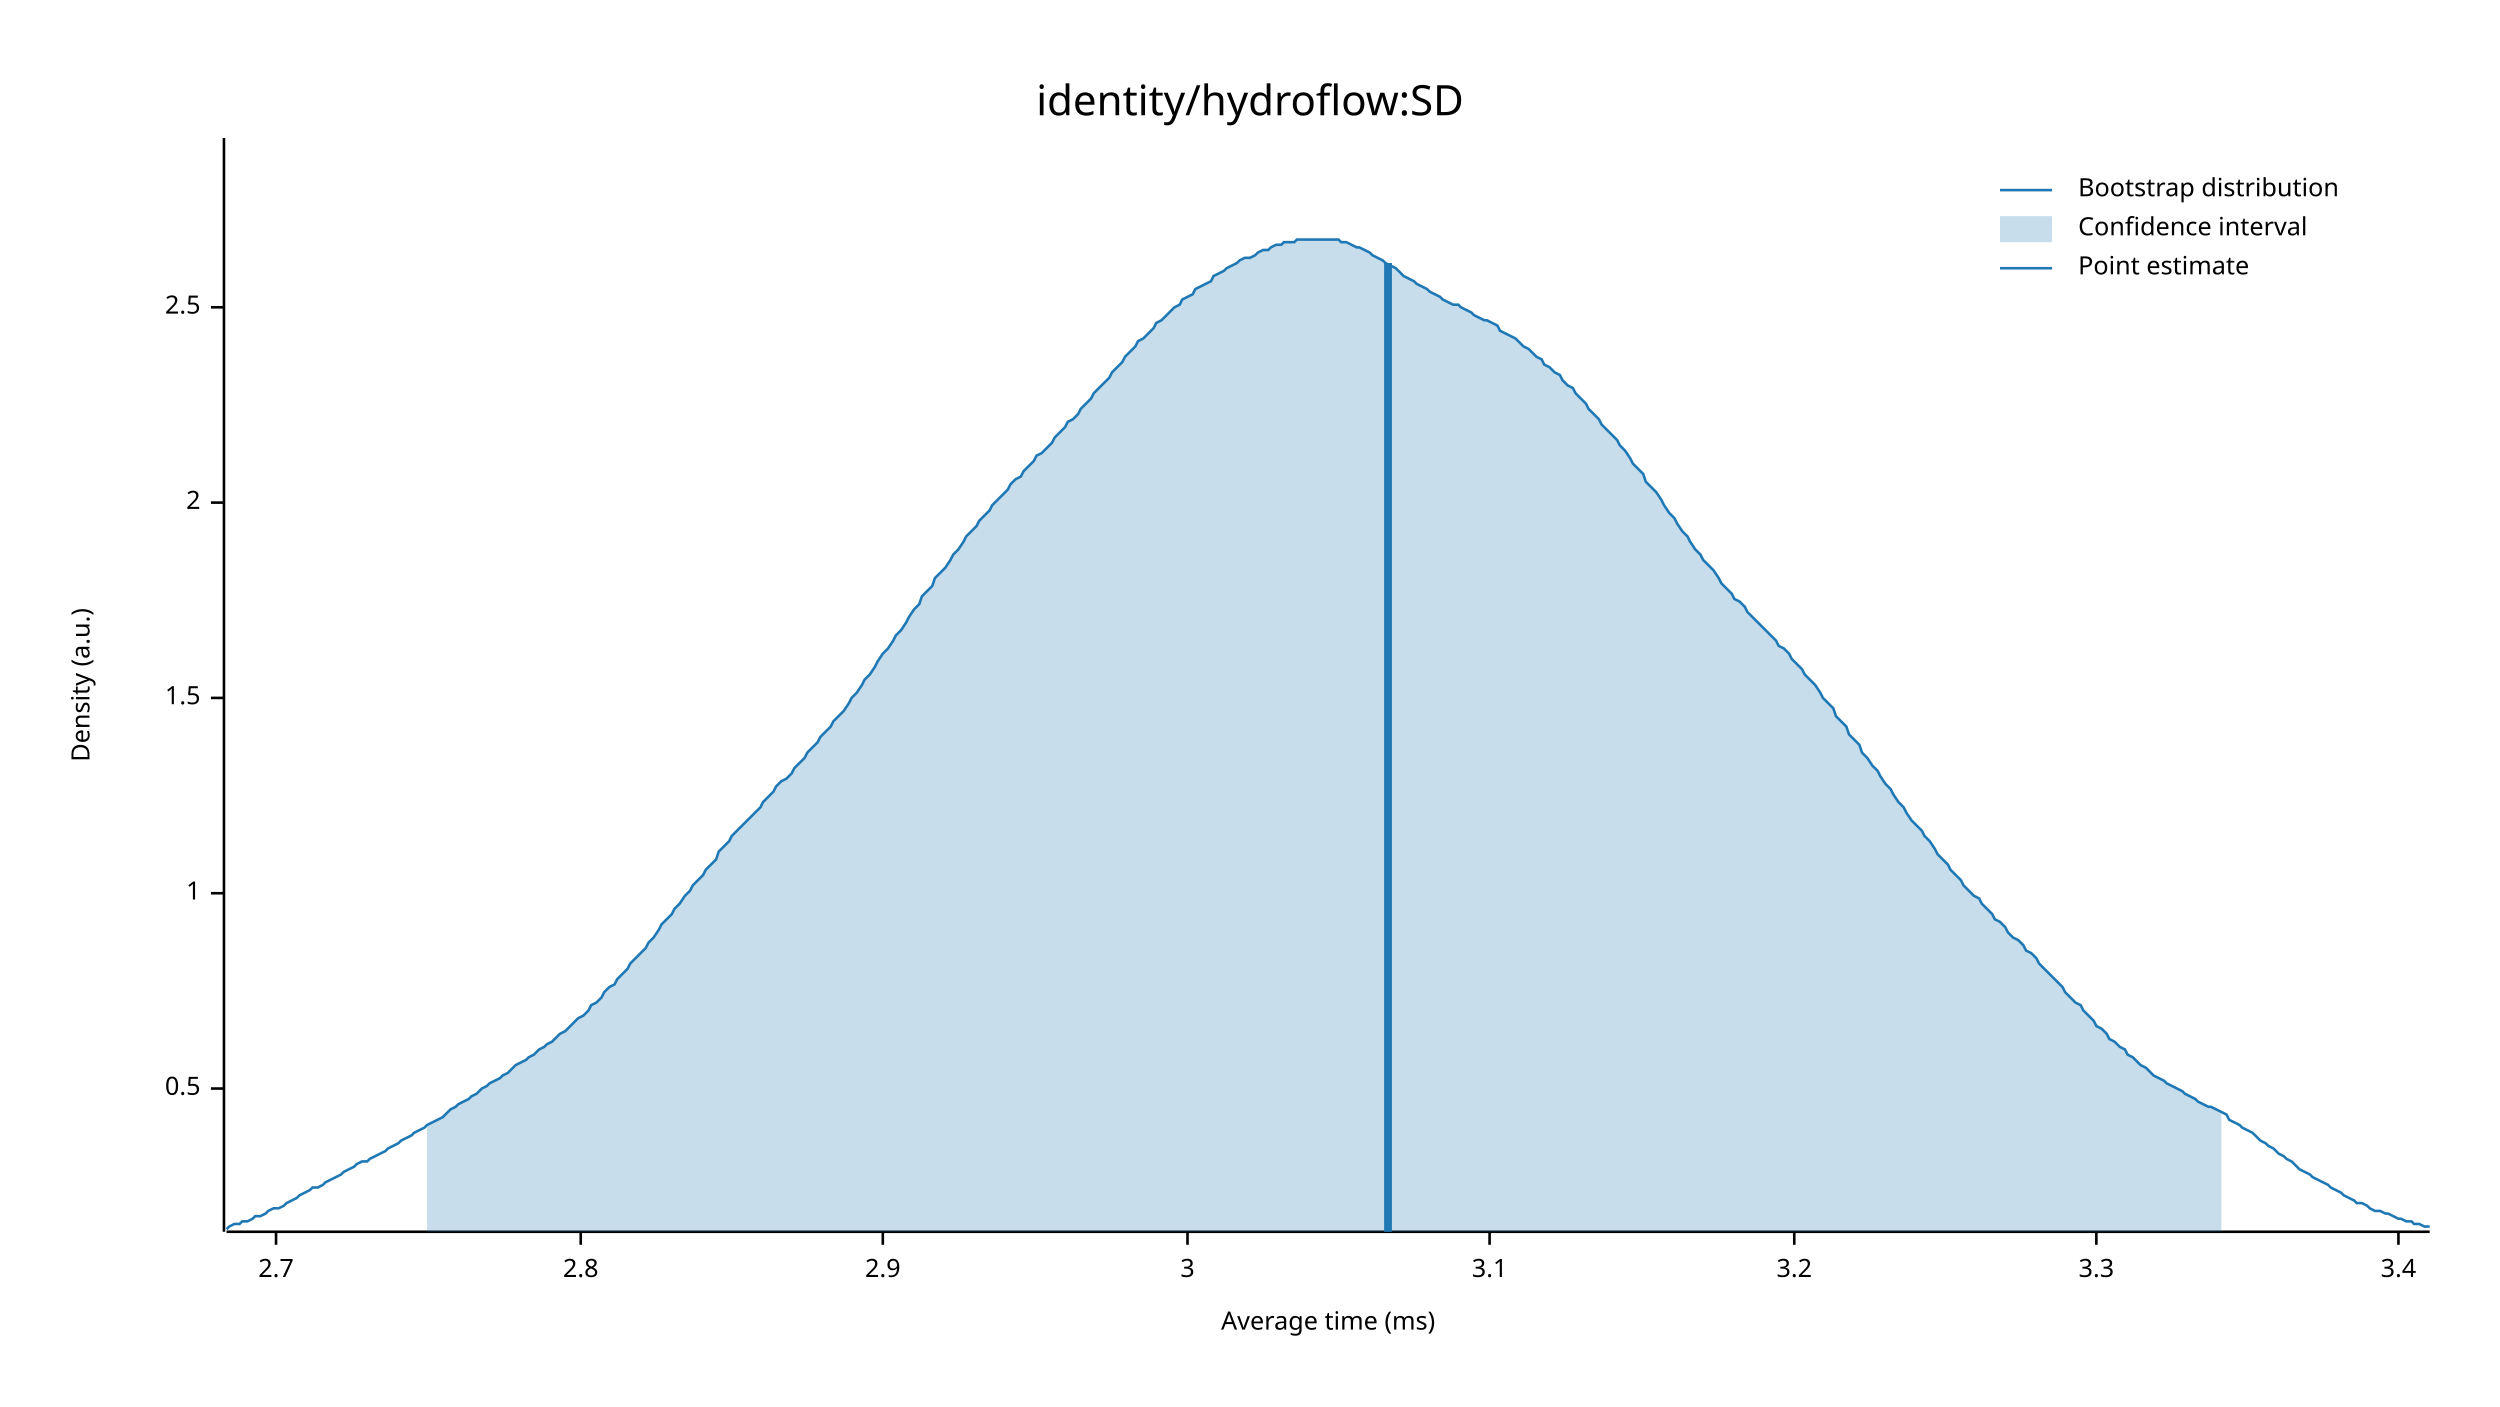
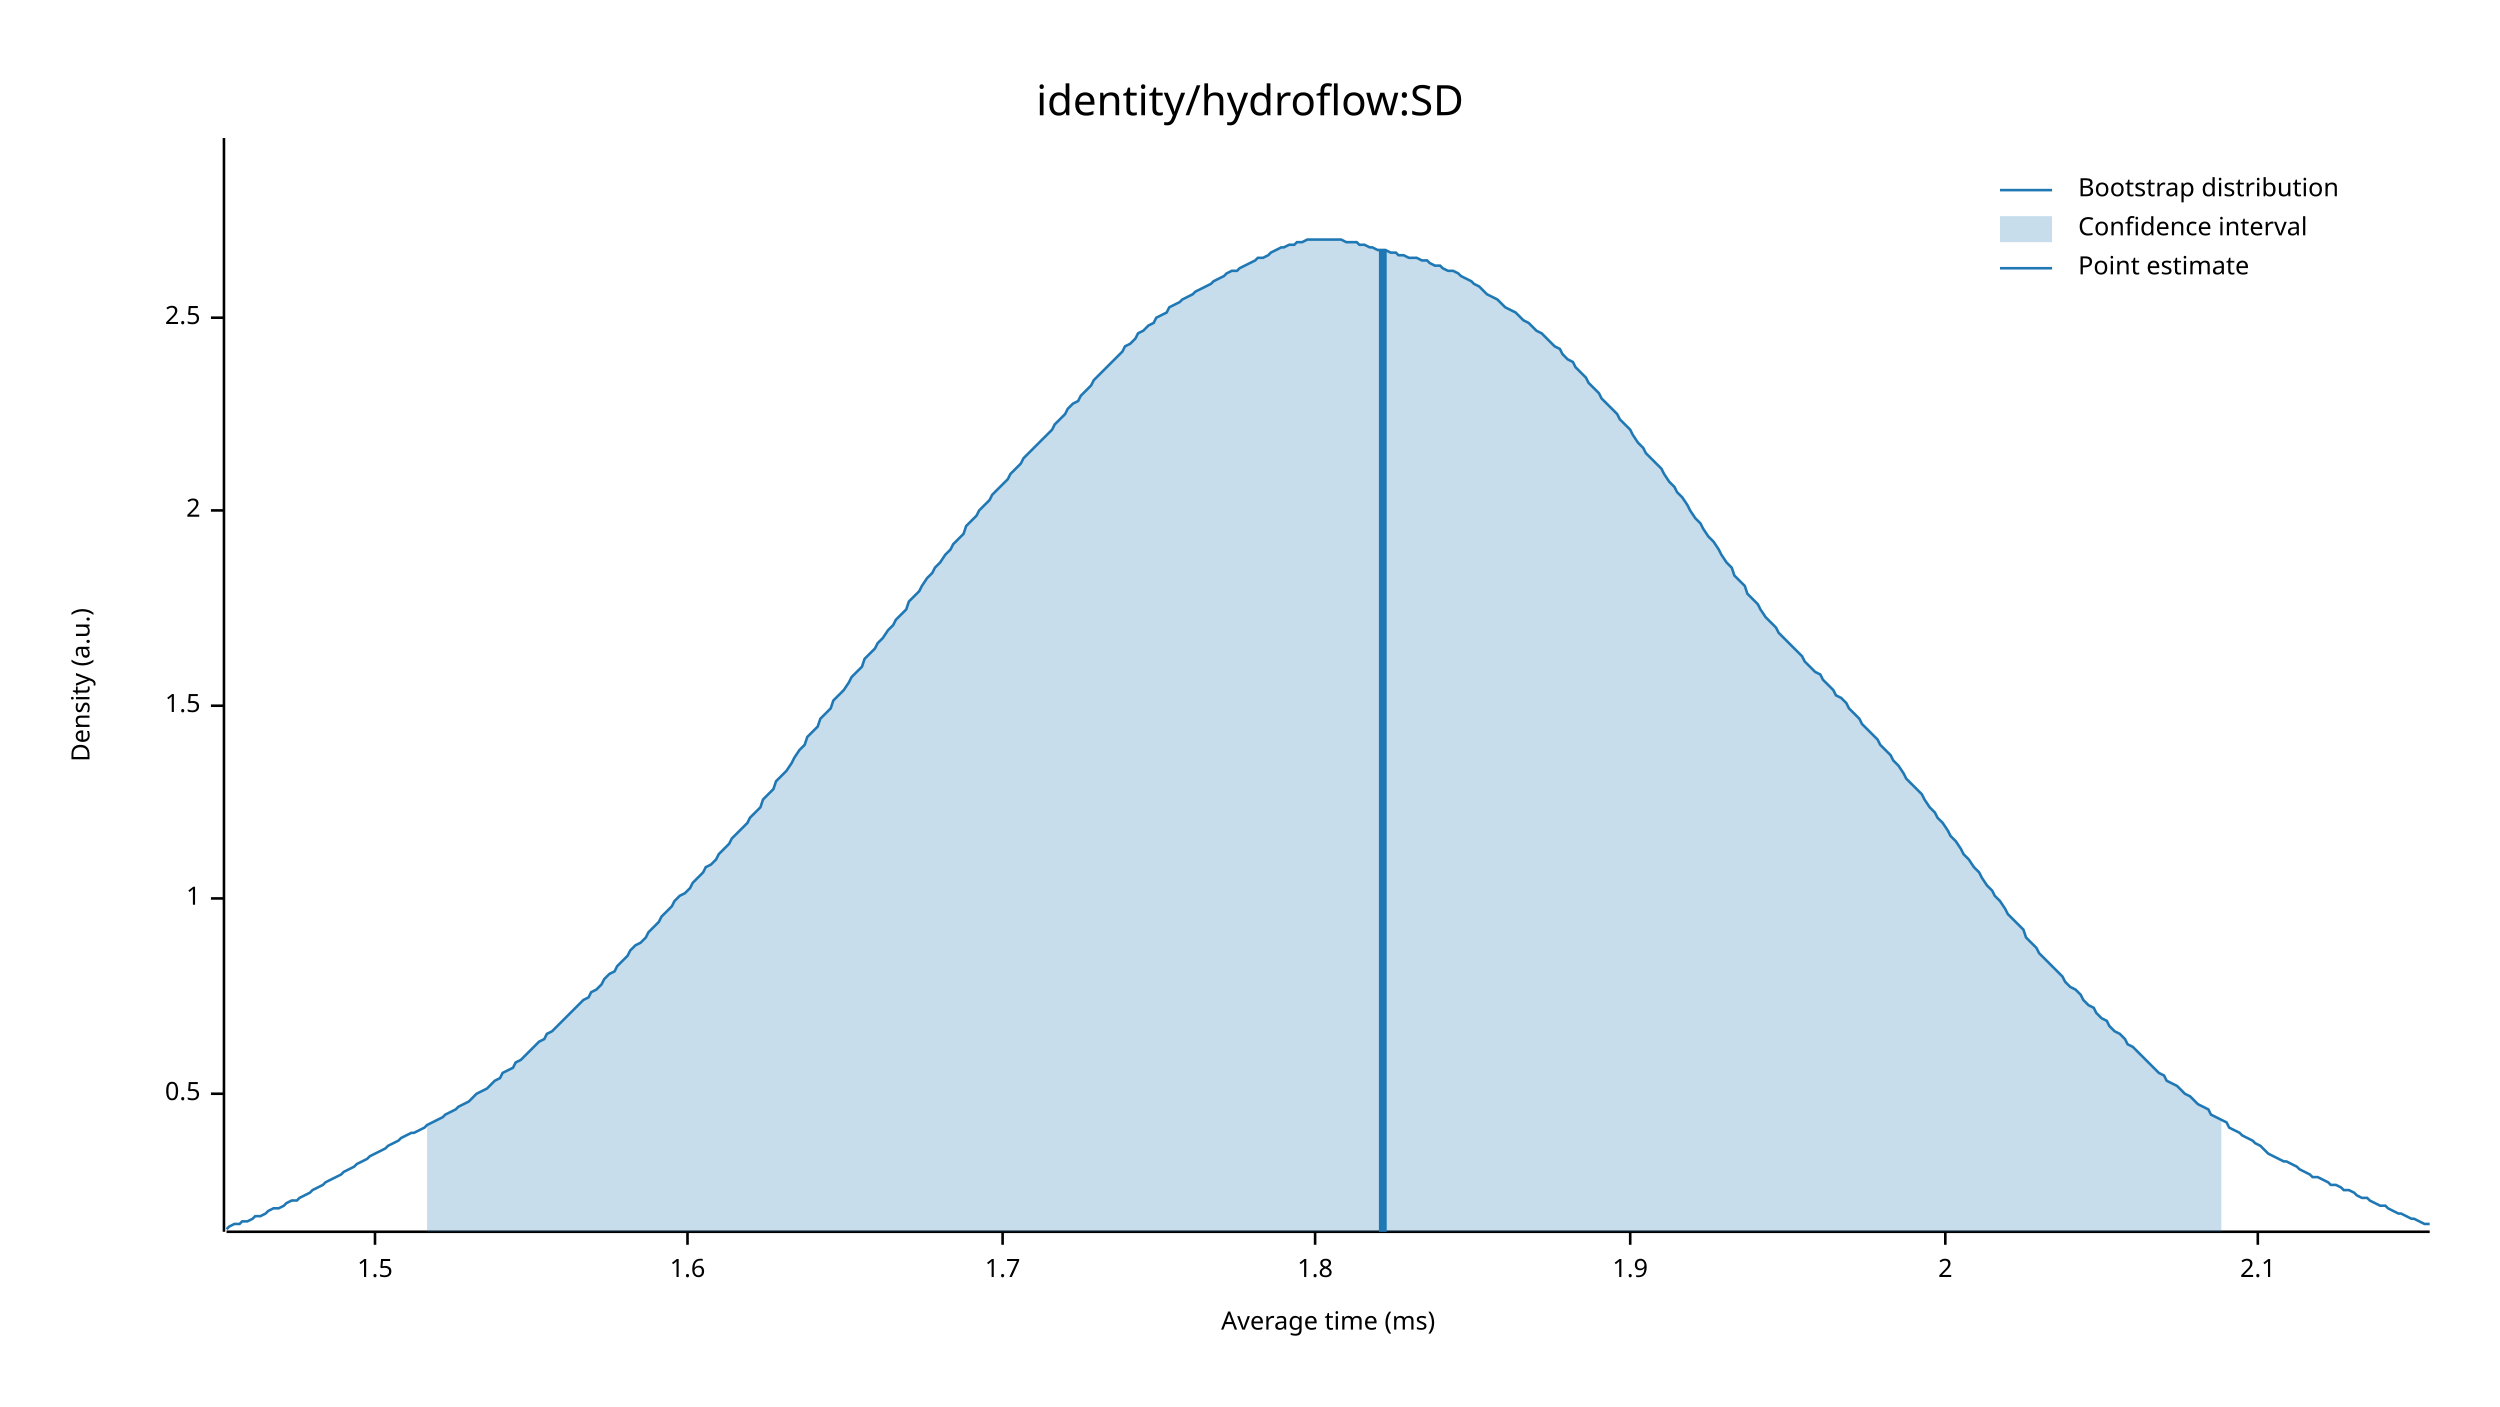
<svg xmlns="http://www.w3.org/2000/svg" width="960" height="540" viewBox="0 0 960 540">
  <text x="480" y="32" dy="0.76em" text-anchor="middle" font-family="sans-serif" font-size="16.129" opacity="1" fill="#000000">
identity/hydroflow:SD
</text>
  <text x="27" y="263" dy="0.76em" text-anchor="middle" font-family="sans-serif" font-size="9.677" opacity="1" fill="#000000" transform="rotate(270, 27, 263)">
Density (a.u.)
</text>
  <text x="510" y="513" dy="-0.5ex" text-anchor="middle" font-family="sans-serif" font-size="9.677" opacity="1" fill="#000000">
Average time (ms)
</text>
  <polyline fill="none" opacity="1" stroke="#000000" stroke-width="1" points="86,53 86,473 " />
-   <text x="77" y="418" dy="0.5ex" text-anchor="end" font-family="sans-serif" font-size="9.677" opacity="1" fill="#000000">
+   <text x="77" y="420" dy="0.5ex" text-anchor="end" font-family="sans-serif" font-size="9.677" opacity="1" fill="#000000">
0.5
</text>
-   <polyline fill="none" opacity="1" stroke="#000000" stroke-width="1" points="81,418 86,418 " />
-   <text x="77" y="343" dy="0.5ex" text-anchor="end" font-family="sans-serif" font-size="9.677" opacity="1" fill="#000000">
+   <polyline fill="none" opacity="1" stroke="#000000" stroke-width="1" points="81,420 86,420 " />
+   <text x="77" y="345" dy="0.5ex" text-anchor="end" font-family="sans-serif" font-size="9.677" opacity="1" fill="#000000">
1
</text>
-   <polyline fill="none" opacity="1" stroke="#000000" stroke-width="1" points="81,343 86,343 " />
-   <text x="77" y="268" dy="0.5ex" text-anchor="end" font-family="sans-serif" font-size="9.677" opacity="1" fill="#000000">
+   <polyline fill="none" opacity="1" stroke="#000000" stroke-width="1" points="81,345 86,345 " />
+   <text x="77" y="271" dy="0.5ex" text-anchor="end" font-family="sans-serif" font-size="9.677" opacity="1" fill="#000000">
1.5
</text>
-   <polyline fill="none" opacity="1" stroke="#000000" stroke-width="1" points="81,268 86,268 " />
-   <text x="77" y="193" dy="0.5ex" text-anchor="end" font-family="sans-serif" font-size="9.677" opacity="1" fill="#000000">
+   <polyline fill="none" opacity="1" stroke="#000000" stroke-width="1" points="81,271 86,271 " />
+   <text x="77" y="196" dy="0.5ex" text-anchor="end" font-family="sans-serif" font-size="9.677" opacity="1" fill="#000000">
2
</text>
-   <polyline fill="none" opacity="1" stroke="#000000" stroke-width="1" points="81,193 86,193 " />
-   <text x="77" y="118" dy="0.5ex" text-anchor="end" font-family="sans-serif" font-size="9.677" opacity="1" fill="#000000">
+   <polyline fill="none" opacity="1" stroke="#000000" stroke-width="1" points="81,196 86,196 " />
+   <text x="77" y="122" dy="0.5ex" text-anchor="end" font-family="sans-serif" font-size="9.677" opacity="1" fill="#000000">
2.5
</text>
-   <polyline fill="none" opacity="1" stroke="#000000" stroke-width="1" points="81,118 86,118 " />
+   <polyline fill="none" opacity="1" stroke="#000000" stroke-width="1" points="81,122 86,122 " />
  <polyline fill="none" opacity="1" stroke="#000000" stroke-width="1" points="87,473 933,473 " />
-   <text x="106" y="483" dy="0.76em" text-anchor="middle" font-family="sans-serif" font-size="9.677" opacity="1" fill="#000000">
- 2.7
+   <text x="144" y="483" dy="0.76em" text-anchor="middle" font-family="sans-serif" font-size="9.677" opacity="1" fill="#000000">
+ 1.5
</text>
-   <polyline fill="none" opacity="1" stroke="#000000" stroke-width="1" points="106,473 106,478 " />
-   <text x="223" y="483" dy="0.76em" text-anchor="middle" font-family="sans-serif" font-size="9.677" opacity="1" fill="#000000">
- 2.8
+   <polyline fill="none" opacity="1" stroke="#000000" stroke-width="1" points="144,473 144,478 " />
+   <text x="264" y="483" dy="0.76em" text-anchor="middle" font-family="sans-serif" font-size="9.677" opacity="1" fill="#000000">
+ 1.6
</text>
-   <polyline fill="none" opacity="1" stroke="#000000" stroke-width="1" points="223,473 223,478 " />
-   <text x="339" y="483" dy="0.76em" text-anchor="middle" font-family="sans-serif" font-size="9.677" opacity="1" fill="#000000">
- 2.9
+   <polyline fill="none" opacity="1" stroke="#000000" stroke-width="1" points="264,473 264,478 " />
+   <text x="385" y="483" dy="0.76em" text-anchor="middle" font-family="sans-serif" font-size="9.677" opacity="1" fill="#000000">
+ 1.7
</text>
-   <polyline fill="none" opacity="1" stroke="#000000" stroke-width="1" points="339,473 339,478 " />
-   <text x="456" y="483" dy="0.76em" text-anchor="middle" font-family="sans-serif" font-size="9.677" opacity="1" fill="#000000">
- 3
+   <polyline fill="none" opacity="1" stroke="#000000" stroke-width="1" points="385,473 385,478 " />
+   <text x="505" y="483" dy="0.76em" text-anchor="middle" font-family="sans-serif" font-size="9.677" opacity="1" fill="#000000">
+ 1.8
</text>
-   <polyline fill="none" opacity="1" stroke="#000000" stroke-width="1" points="456,473 456,478 " />
-   <text x="572" y="483" dy="0.76em" text-anchor="middle" font-family="sans-serif" font-size="9.677" opacity="1" fill="#000000">
- 3.1
+   <polyline fill="none" opacity="1" stroke="#000000" stroke-width="1" points="505,473 505,478 " />
+   <text x="626" y="483" dy="0.76em" text-anchor="middle" font-family="sans-serif" font-size="9.677" opacity="1" fill="#000000">
+ 1.9
</text>
-   <polyline fill="none" opacity="1" stroke="#000000" stroke-width="1" points="572,473 572,478 " />
-   <text x="689" y="483" dy="0.76em" text-anchor="middle" font-family="sans-serif" font-size="9.677" opacity="1" fill="#000000">
- 3.2
+   <polyline fill="none" opacity="1" stroke="#000000" stroke-width="1" points="626,473 626,478 " />
+   <text x="747" y="483" dy="0.76em" text-anchor="middle" font-family="sans-serif" font-size="9.677" opacity="1" fill="#000000">
+ 2
</text>
-   <polyline fill="none" opacity="1" stroke="#000000" stroke-width="1" points="689,473 689,478 " />
-   <text x="805" y="483" dy="0.76em" text-anchor="middle" font-family="sans-serif" font-size="9.677" opacity="1" fill="#000000">
- 3.3
+   <polyline fill="none" opacity="1" stroke="#000000" stroke-width="1" points="747,473 747,478 " />
+   <text x="867" y="483" dy="0.76em" text-anchor="middle" font-family="sans-serif" font-size="9.677" opacity="1" fill="#000000">
+ 2.1
</text>
-   <polyline fill="none" opacity="1" stroke="#000000" stroke-width="1" points="805,473 805,478 " />
-   <text x="921" y="483" dy="0.76em" text-anchor="middle" font-family="sans-serif" font-size="9.677" opacity="1" fill="#000000">
- 3.4
- </text>
-   <polyline fill="none" opacity="1" stroke="#000000" stroke-width="1" points="921,473 921,478 " />
-   <polyline fill="none" opacity="1" stroke="#1F78B4" stroke-width="1" points="87,472 88,471 90,470 92,470 93,469 95,469 97,468 98,467 100,467 102,466 103,465 105,464 107,464 109,463 110,462 112,461 114,460 115,459 117,458 119,457 120,456 122,456 124,455 125,454 127,453 129,452 131,451 132,450 134,449 136,448 137,447 139,446 141,446 142,445 144,444 146,443 148,442 149,441 151,440 153,439 154,438 156,437 158,436 159,435 161,434 163,433 164,432 166,431 168,430 170,429 171,428 173,426 175,425 176,424 178,423 180,422 181,421 183,420 185,418 187,417 188,416 190,415 192,414 193,413 195,412 197,410 198,409 200,408 202,407 203,406 205,405 207,403 209,402 210,401 212,400 214,398 215,397 217,396 219,394 220,393 222,391 224,390 226,388 227,386 229,385 231,383 232,381 234,379 236,378 237,376 239,374 241,372 242,370 244,368 246,366 248,364 249,362 251,360 253,357 254,355 256,353 258,351 259,349 261,347 263,344 265,342 266,340 268,338 270,336 271,334 273,332 275,330 276,327 278,325 280,323 281,321 283,319 285,317 287,315 288,314 290,312 292,310 293,308 295,306 297,304 298,302 300,300 302,299 304,297 305,295 307,293 309,291 310,289 312,287 314,285 315,283 317,281 319,279 320,277 322,275 324,273 326,270 327,268 329,266 331,263 332,261 334,259 336,256 337,254 339,251 341,249 343,246 344,244 346,242 348,239 349,237 351,234 353,232 354,229 356,227 358,225 359,222 361,220 363,218 365,215 366,213 368,211 370,208 371,206 373,204 375,202 376,200 378,198 380,196 381,194 383,192 385,190 387,188 388,186 390,184 392,183 393,181 395,179 397,177 398,175 400,174 402,172 404,170 405,168 407,166 409,164 410,162 412,161 414,159 415,157 417,155 419,153 420,151 422,149 424,147 426,145 427,143 429,141 431,139 432,137 434,135 436,133 437,131 439,130 441,128 443,126 444,124 446,123 448,121 449,120 451,118 453,117 454,115 456,114 458,113 459,111 461,110 463,109 465,108 466,106 468,105 470,104 471,103 473,102 475,101 476,100 478,99 480,99 482,98 483,97 485,96 487,96 488,95 490,94 492,94 493,93 495,93 497,93 498,92 500,92 502,92 504,92 505,92 507,92 509,92 510,92 512,92 514,92 515,93 517,93 519,94 521,95 522,95 524,96 526,97 527,98 529,99 531,100 532,101 534,102 536,103 537,104 539,106 541,107 543,108 544,109 546,110 548,111 549,112 551,113 553,114 554,115 556,116 558,117 560,117 561,118 563,119 565,120 566,121 568,122 570,123 571,123 573,124 575,125 576,127 578,128 580,129 582,130 583,131 585,133 587,134 588,135 590,137 592,138 593,140 595,141 597,143 599,144 600,146 602,148 604,149 605,151 607,153 609,155 610,157 612,159 614,161 615,163 617,165 619,167 621,169 622,171 624,173 626,176 627,178 629,180 631,182 632,185 634,187 636,189 638,192 639,194 641,197 643,199 644,201 646,204 648,206 649,208 651,211 653,213 654,215 656,217 658,219 660,222 661,224 663,226 665,228 666,230 668,231 670,233 671,235 673,237 675,239 676,240 678,242 680,244 682,246 683,248 685,249 687,251 688,253 690,255 692,257 693,259 695,261 697,263 699,266 700,268 702,270 704,272 705,275 707,277 709,279 710,282 712,284 714,286 715,289 717,291 719,294 721,296 722,298 724,301 726,303 727,305 729,308 731,310 732,312 734,315 736,317 738,319 739,321 741,323 743,326 744,328 746,330 748,332 749,334 751,336 753,338 754,340 756,342 758,344 760,345 761,347 763,349 765,351 766,353 768,354 770,356 771,358 773,360 775,361 777,363 778,365 780,366 782,368 783,370 785,372 787,374 788,375 790,377 792,379 793,381 795,383 797,385 799,386 800,388 802,390 804,392 805,394 807,395 809,397 810,399 812,400 814,402 816,403 817,405 819,406 821,408 822,409 824,410 826,412 827,413 829,414 831,415 832,416 834,417 836,418 838,419 839,420 841,421 843,422 844,423 846,424 848,425 849,425 851,426 853,427 855,428 856,430 858,431 860,432 861,433 863,434 865,435 866,436 868,438 870,439 871,440 873,441 875,443 877,444 878,445 880,446 882,448 883,449 885,450 887,451 888,452 890,453 892,454 894,455 895,456 897,457 899,458 900,459 902,460 904,461 905,462 907,462 909,463 910,464 912,465 914,465 916,466 917,466 919,467 921,468 922,468 924,469 926,469 927,470 929,470 931,471 933,471 " />
-   <polygon opacity="0.25" fill="#1F78B4" points="164,432 166,431 168,430 170,429 171,428 173,426 175,425 176,424 178,423 180,422 181,421 183,420 185,418 187,417 188,416 190,415 192,414 193,413 195,412 197,410 198,409 200,408 202,407 203,406 205,405 207,403 209,402 210,401 212,400 214,398 215,397 217,396 219,394 220,393 222,391 224,390 226,388 227,386 229,385 231,383 232,381 234,379 236,378 237,376 239,374 241,372 242,370 244,368 246,366 248,364 249,362 251,360 253,357 254,355 256,353 258,351 259,349 261,347 263,344 265,342 266,340 268,338 270,336 271,334 273,332 275,330 276,327 278,325 280,323 281,321 283,319 285,317 287,315 288,314 290,312 292,310 293,308 295,306 297,304 298,302 300,300 302,299 304,297 305,295 307,293 309,291 310,289 312,287 314,285 315,283 317,281 319,279 320,277 322,275 324,273 326,270 327,268 329,266 331,263 332,261 334,259 336,256 337,254 339,251 341,249 343,246 344,244 346,242 348,239 349,237 351,234 353,232 354,229 356,227 358,225 359,222 361,220 363,218 365,215 366,213 368,211 370,208 371,206 373,204 375,202 376,200 378,198 380,196 381,194 383,192 385,190 387,188 388,186 390,184 392,183 393,181 395,179 397,177 398,175 400,174 402,172 404,170 405,168 407,166 409,164 410,162 412,161 414,159 415,157 417,155 419,153 420,151 422,149 424,147 426,145 427,143 429,141 431,139 432,137 434,135 436,133 437,131 439,130 441,128 443,126 444,124 446,123 448,121 449,120 451,118 453,117 454,115 456,114 458,113 459,111 461,110 463,109 465,108 466,106 468,105 470,104 471,103 473,102 475,101 476,100 478,99 480,99 482,98 483,97 485,96 487,96 488,95 490,94 492,94 493,93 495,93 497,93 498,92 500,92 502,92 504,92 505,92 507,92 509,92 510,92 512,92 514,92 515,93 517,93 519,94 521,95 522,95 524,96 526,97 527,98 529,99 531,100 532,101 534,102 536,103 537,104 539,106 541,107 543,108 544,109 546,110 548,111 549,112 551,113 553,114 554,115 556,116 558,117 560,117 561,118 563,119 565,120 566,121 568,122 570,123 571,123 573,124 575,125 576,127 578,128 580,129 582,130 583,131 585,133 587,134 588,135 590,137 592,138 593,140 595,141 597,143 599,144 600,146 602,148 604,149 605,151 607,153 609,155 610,157 612,159 614,161 615,163 617,165 619,167 621,169 622,171 624,173 626,176 627,178 629,180 631,182 632,185 634,187 636,189 638,192 639,194 641,197 643,199 644,201 646,204 648,206 649,208 651,211 653,213 654,215 656,217 658,219 660,222 661,224 663,226 665,228 666,230 668,231 670,233 671,235 673,237 675,239 676,240 678,242 680,244 682,246 683,248 685,249 687,251 688,253 690,255 692,257 693,259 695,261 697,263 699,266 700,268 702,270 704,272 705,275 707,277 709,279 710,282 712,284 714,286 715,289 717,291 719,294 721,296 722,298 724,301 726,303 727,305 729,308 731,310 732,312 734,315 736,317 738,319 739,321 741,323 743,326 744,328 746,330 748,332 749,334 751,336 753,338 754,340 756,342 758,344 760,345 761,347 763,349 765,351 766,353 768,354 770,356 771,358 773,360 775,361 777,363 778,365 780,366 782,368 783,370 785,372 787,374 788,375 790,377 792,379 793,381 795,383 797,385 799,386 800,388 802,390 804,392 805,394 807,395 809,397 810,399 812,400 814,402 816,403 817,405 819,406 821,408 822,409 824,410 826,412 827,413 829,414 831,415 832,416 834,417 836,418 838,419 839,420 841,421 843,422 844,423 846,424 848,425 849,425 851,426 853,427 853,473 164,473 " />
-   <polyline fill="none" opacity="1" stroke="#1F78B4" stroke-width="3" points="533,473 533,101 " />
+   <polyline fill="none" opacity="1" stroke="#000000" stroke-width="1" points="867,473 867,478 " />
+   <polyline fill="none" opacity="1" stroke="#1F78B4" stroke-width="1" points="87,472 88,471 90,470 92,470 93,469 95,469 97,468 98,467 100,467 102,466 103,465 105,464 107,464 109,463 110,462 112,461 114,461 115,460 117,459 119,458 120,457 122,456 124,455 125,454 127,453 129,452 131,451 132,450 134,449 136,448 137,447 139,446 141,445 142,444 144,443 146,442 148,441 149,440 151,439 153,438 154,437 156,436 158,435 159,435 161,434 163,433 164,432 166,431 168,430 170,429 171,428 173,427 175,426 176,425 178,424 180,423 181,422 183,420 185,419 187,418 188,417 190,415 192,414 193,412 195,411 197,410 198,408 200,407 202,405 203,404 205,402 207,400 209,399 210,397 212,396 214,394 215,393 217,391 219,389 220,388 222,386 224,384 226,383 227,381 229,380 231,378 232,376 234,374 236,373 237,371 239,369 241,367 242,365 244,363 246,362 248,360 249,358 251,356 253,354 254,352 256,350 258,348 259,346 261,344 263,343 265,341 266,339 268,337 270,335 271,333 273,332 275,330 276,328 278,326 280,324 281,322 283,320 285,318 287,316 288,314 290,312 292,310 293,307 295,305 297,303 298,300 300,298 302,296 304,293 305,291 307,288 309,286 310,283 312,281 314,279 315,276 317,274 319,272 320,269 322,267 324,265 326,262 327,260 329,258 331,256 332,253 334,251 336,249 337,247 339,245 341,242 343,240 344,238 346,236 348,234 349,231 351,229 353,227 354,225 356,222 358,220 359,218 361,216 363,213 365,211 366,209 368,207 370,205 371,202 373,200 375,198 376,196 378,194 380,192 381,190 383,188 385,186 387,184 388,182 390,180 392,178 393,176 395,174 397,172 398,171 400,169 402,167 404,165 405,163 407,161 409,159 410,157 412,155 414,154 415,152 417,150 419,148 420,146 422,144 424,142 426,140 427,139 429,137 431,135 432,133 434,132 436,130 437,128 439,127 441,125 443,124 444,122 446,121 448,120 449,118 451,117 453,116 454,115 456,114 458,113 459,112 461,111 463,110 465,109 466,108 468,107 470,106 471,105 473,104 475,104 476,103 478,102 480,101 482,100 483,99 485,99 487,98 488,97 490,96 492,95 493,95 495,94 497,94 498,93 500,93 502,92 504,92 505,92 507,92 509,92 510,92 512,92 514,92 515,92 517,93 519,93 521,93 522,94 524,94 526,95 527,95 529,96 531,96 532,96 534,97 536,97 537,98 539,98 541,99 543,99 544,99 546,100 548,100 549,101 551,102 553,102 554,103 556,104 558,104 560,105 561,106 563,107 565,108 566,109 568,110 570,112 571,113 573,114 575,115 576,116 578,118 580,119 582,120 583,121 585,123 587,124 588,125 590,127 592,128 593,129 595,131 597,133 599,134 600,136 602,138 604,139 605,141 607,143 609,145 610,147 612,149 614,151 615,153 617,155 619,157 621,159 622,161 624,163 626,165 627,167 629,170 631,172 632,174 634,176 636,178 638,180 639,182 641,185 643,187 644,189 646,191 648,194 649,196 651,199 653,201 654,203 656,206 658,208 660,211 661,213 663,216 665,218 666,221 668,223 670,225 671,228 673,230 675,232 676,234 678,237 680,239 682,241 683,243 685,245 687,247 688,248 690,250 692,252 693,254 695,256 697,258 699,259 700,261 702,263 704,265 705,267 707,268 709,270 710,272 712,274 714,276 715,278 717,280 719,282 721,284 722,286 724,288 726,290 727,292 729,294 731,297 732,299 734,301 736,303 738,305 739,307 741,310 743,312 744,314 746,316 748,319 749,321 751,323 753,326 754,328 756,330 758,333 760,335 761,337 763,340 765,342 766,344 768,346 770,349 771,351 773,353 775,355 777,357 778,360 780,362 782,364 783,366 785,368 787,370 788,371 790,373 792,375 793,377 795,379 797,380 799,382 800,384 802,386 804,387 805,389 807,391 809,392 810,394 812,396 814,397 816,399 817,401 819,402 821,404 822,405 824,407 826,409 827,410 829,412 831,413 832,415 834,416 836,417 838,419 839,420 841,421 843,423 844,424 846,425 848,426 849,428 851,429 853,430 855,431 856,433 858,434 860,435 861,436 863,437 865,438 866,439 868,440 870,442 871,443 873,444 875,445 877,446 878,446 880,447 882,448 883,449 885,450 887,451 888,452 890,452 892,453 894,454 895,455 897,455 899,456 900,457 902,457 904,458 905,459 907,460 909,460 910,461 912,462 914,463 916,463 917,464 919,465 921,466 922,466 924,467 926,468 927,468 929,469 931,470 933,470 " />
+   <polygon opacity="0.25" fill="#1F78B4" points="164,432 166,431 168,430 170,429 171,428 173,427 175,426 176,425 178,424 180,423 181,422 183,420 185,419 187,418 188,417 190,415 192,414 193,412 195,411 197,410 198,408 200,407 202,405 203,404 205,402 207,400 209,399 210,397 212,396 214,394 215,393 217,391 219,389 220,388 222,386 224,384 226,383 227,381 229,380 231,378 232,376 234,374 236,373 237,371 239,369 241,367 242,365 244,363 246,362 248,360 249,358 251,356 253,354 254,352 256,350 258,348 259,346 261,344 263,343 265,341 266,339 268,337 270,335 271,333 273,332 275,330 276,328 278,326 280,324 281,322 283,320 285,318 287,316 288,314 290,312 292,310 293,307 295,305 297,303 298,300 300,298 302,296 304,293 305,291 307,288 309,286 310,283 312,281 314,279 315,276 317,274 319,272 320,269 322,267 324,265 326,262 327,260 329,258 331,256 332,253 334,251 336,249 337,247 339,245 341,242 343,240 344,238 346,236 348,234 349,231 351,229 353,227 354,225 356,222 358,220 359,218 361,216 363,213 365,211 366,209 368,207 370,205 371,202 373,200 375,198 376,196 378,194 380,192 381,190 383,188 385,186 387,184 388,182 390,180 392,178 393,176 395,174 397,172 398,171 400,169 402,167 404,165 405,163 407,161 409,159 410,157 412,155 414,154 415,152 417,150 419,148 420,146 422,144 424,142 426,140 427,139 429,137 431,135 432,133 434,132 436,130 437,128 439,127 441,125 443,124 444,122 446,121 448,120 449,118 451,117 453,116 454,115 456,114 458,113 459,112 461,111 463,110 465,109 466,108 468,107 470,106 471,105 473,104 475,104 476,103 478,102 480,101 482,100 483,99 485,99 487,98 488,97 490,96 492,95 493,95 495,94 497,94 498,93 500,93 502,92 504,92 505,92 507,92 509,92 510,92 512,92 514,92 515,92 517,93 519,93 521,93 522,94 524,94 526,95 527,95 529,96 531,96 532,96 534,97 536,97 537,98 539,98 541,99 543,99 544,99 546,100 548,100 549,101 551,102 553,102 554,103 556,104 558,104 560,105 561,106 563,107 565,108 566,109 568,110 570,112 571,113 573,114 575,115 576,116 578,118 580,119 582,120 583,121 585,123 587,124 588,125 590,127 592,128 593,129 595,131 597,133 599,134 600,136 602,138 604,139 605,141 607,143 609,145 610,147 612,149 614,151 615,153 617,155 619,157 621,159 622,161 624,163 626,165 627,167 629,170 631,172 632,174 634,176 636,178 638,180 639,182 641,185 643,187 644,189 646,191 648,194 649,196 651,199 653,201 654,203 656,206 658,208 660,211 661,213 663,216 665,218 666,221 668,223 670,225 671,228 673,230 675,232 676,234 678,237 680,239 682,241 683,243 685,245 687,247 688,248 690,250 692,252 693,254 695,256 697,258 699,259 700,261 702,263 704,265 705,267 707,268 709,270 710,272 712,274 714,276 715,278 717,280 719,282 721,284 722,286 724,288 726,290 727,292 729,294 731,297 732,299 734,301 736,303 738,305 739,307 741,310 743,312 744,314 746,316 748,319 749,321 751,323 753,326 754,328 756,330 758,333 760,335 761,337 763,340 765,342 766,344 768,346 770,349 771,351 773,353 775,355 777,357 778,360 780,362 782,364 783,366 785,368 787,370 788,371 790,373 792,375 793,377 795,379 797,380 799,382 800,384 802,386 804,387 805,389 807,391 809,392 810,394 812,396 814,397 816,399 817,401 819,402 821,404 822,405 824,407 826,409 827,410 829,412 831,413 832,415 834,416 836,417 838,419 839,420 841,421 843,423 844,424 846,425 848,426 849,428 851,429 853,430 853,473 164,473 " />
+   <polyline fill="none" opacity="1" stroke="#1F78B4" stroke-width="3" points="531,473 531,96 " />
  <text x="798" y="68" dy="0.76em" text-anchor="start" font-family="sans-serif" font-size="9.677" opacity="1" fill="#000000">
Bootstrap distribution
</text>
  <text x="798" y="83" dy="0.76em" text-anchor="start" font-family="sans-serif" font-size="9.677" opacity="1" fill="#000000">
Confidence interval
</text>
  <text x="798" y="98" dy="0.76em" text-anchor="start" font-family="sans-serif" font-size="9.677" opacity="1" fill="#000000">
Point estimate
</text>
  <polyline fill="none" opacity="1" stroke="#1F78B4" stroke-width="1" points="768,73 788,73 " />
  <rect x="768" y="83" width="20" height="10" opacity="0.25" fill="#1F78B4" stroke="none" />
  <polyline fill="none" opacity="1" stroke="#1F78B4" stroke-width="1" points="768,103 788,103 " />
</svg>
